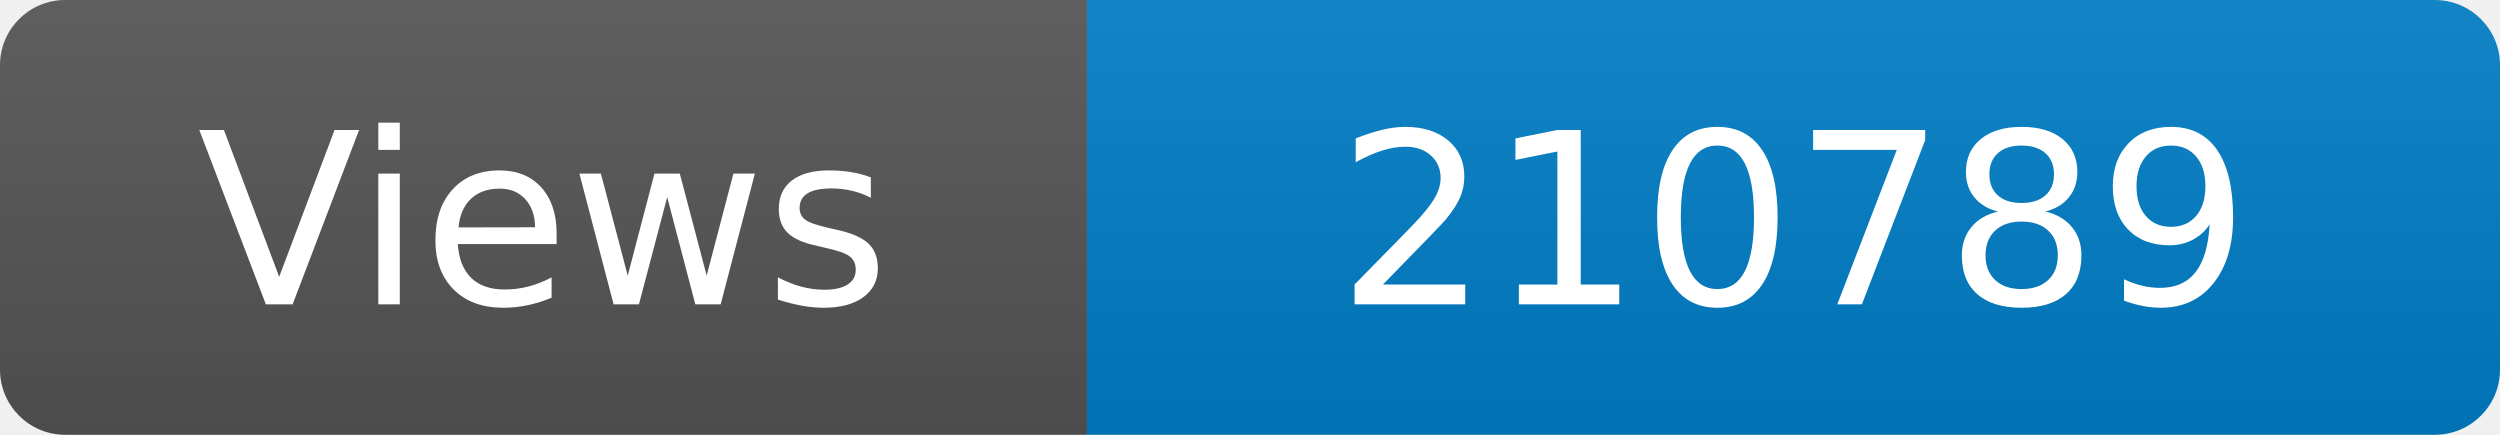
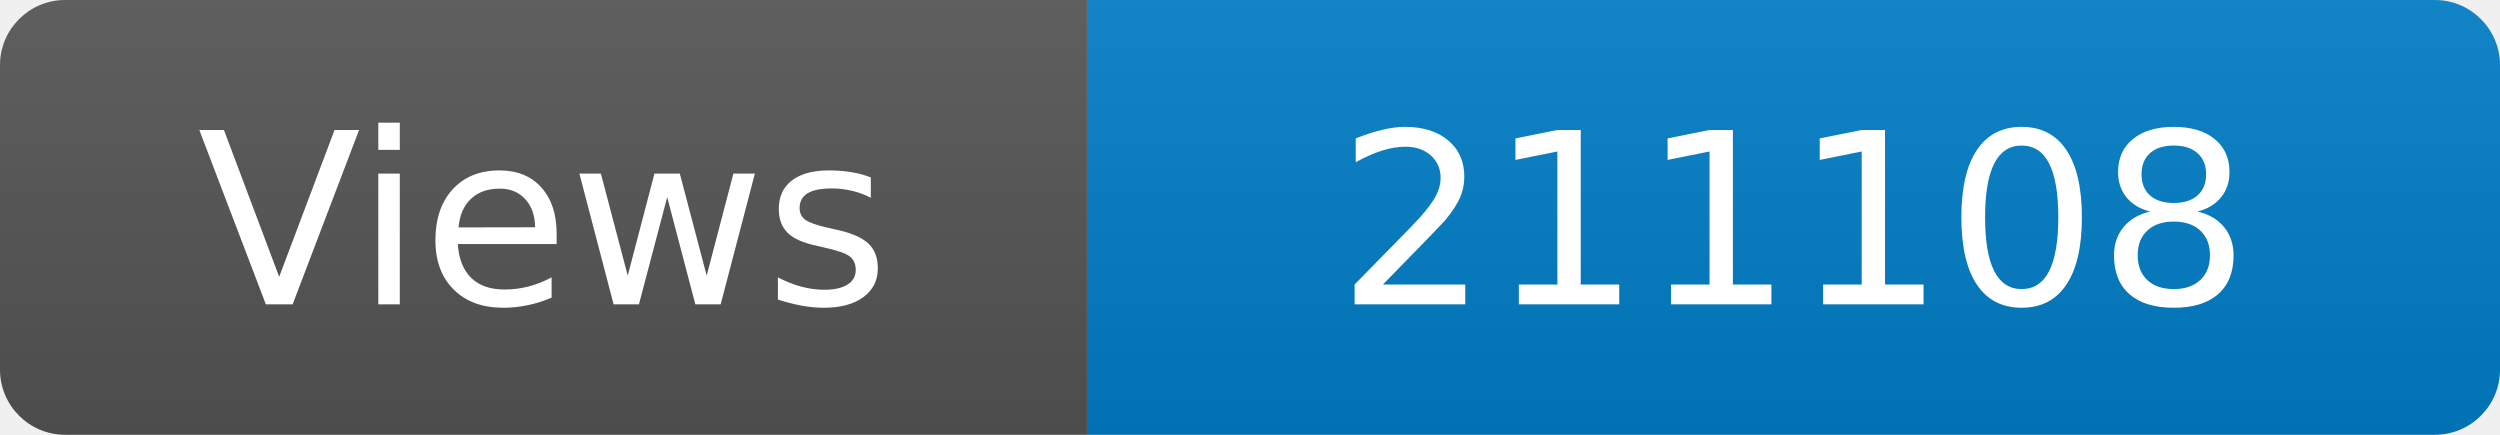
<svg xmlns="http://www.w3.org/2000/svg" width="115" height="20" role="img" aria-label="Maintained?: yes">
  <linearGradient id="s" x2="0" y2="100%">
    <stop offset="0" stop-color="#bbb" stop-opacity=".1" />
    <stop offset="1" stop-opacity=".1" />
  </linearGradient>
  <clipPath id="r">
    <rect width="115" height="20" rx="3" fill="#fff" />
  </clipPath>
  <g clip-path="url(#r)">
    <rect width="50" height="20" fill="#555" />
    <rect x="50" width="160" height="20" fill="#007ec6" />
    <rect width="115" height="20" fill="url(#s)" />
  </g>
  <g fill="#fff" text-anchor="middle" font-family="Verdana,Geneva,DejaVu Sans,sans-serif" font-size="110">
    <text x="250" y="140" transform="scale(.1)" fill="#fff">Views</text>
-     <text x="825" y="140" transform="scale(.1)" fill="#fff">210789</text>
+     <text x="825" y="140" transform="scale(.1)" fill="#fff">211108</text>
  </g>
</svg>
